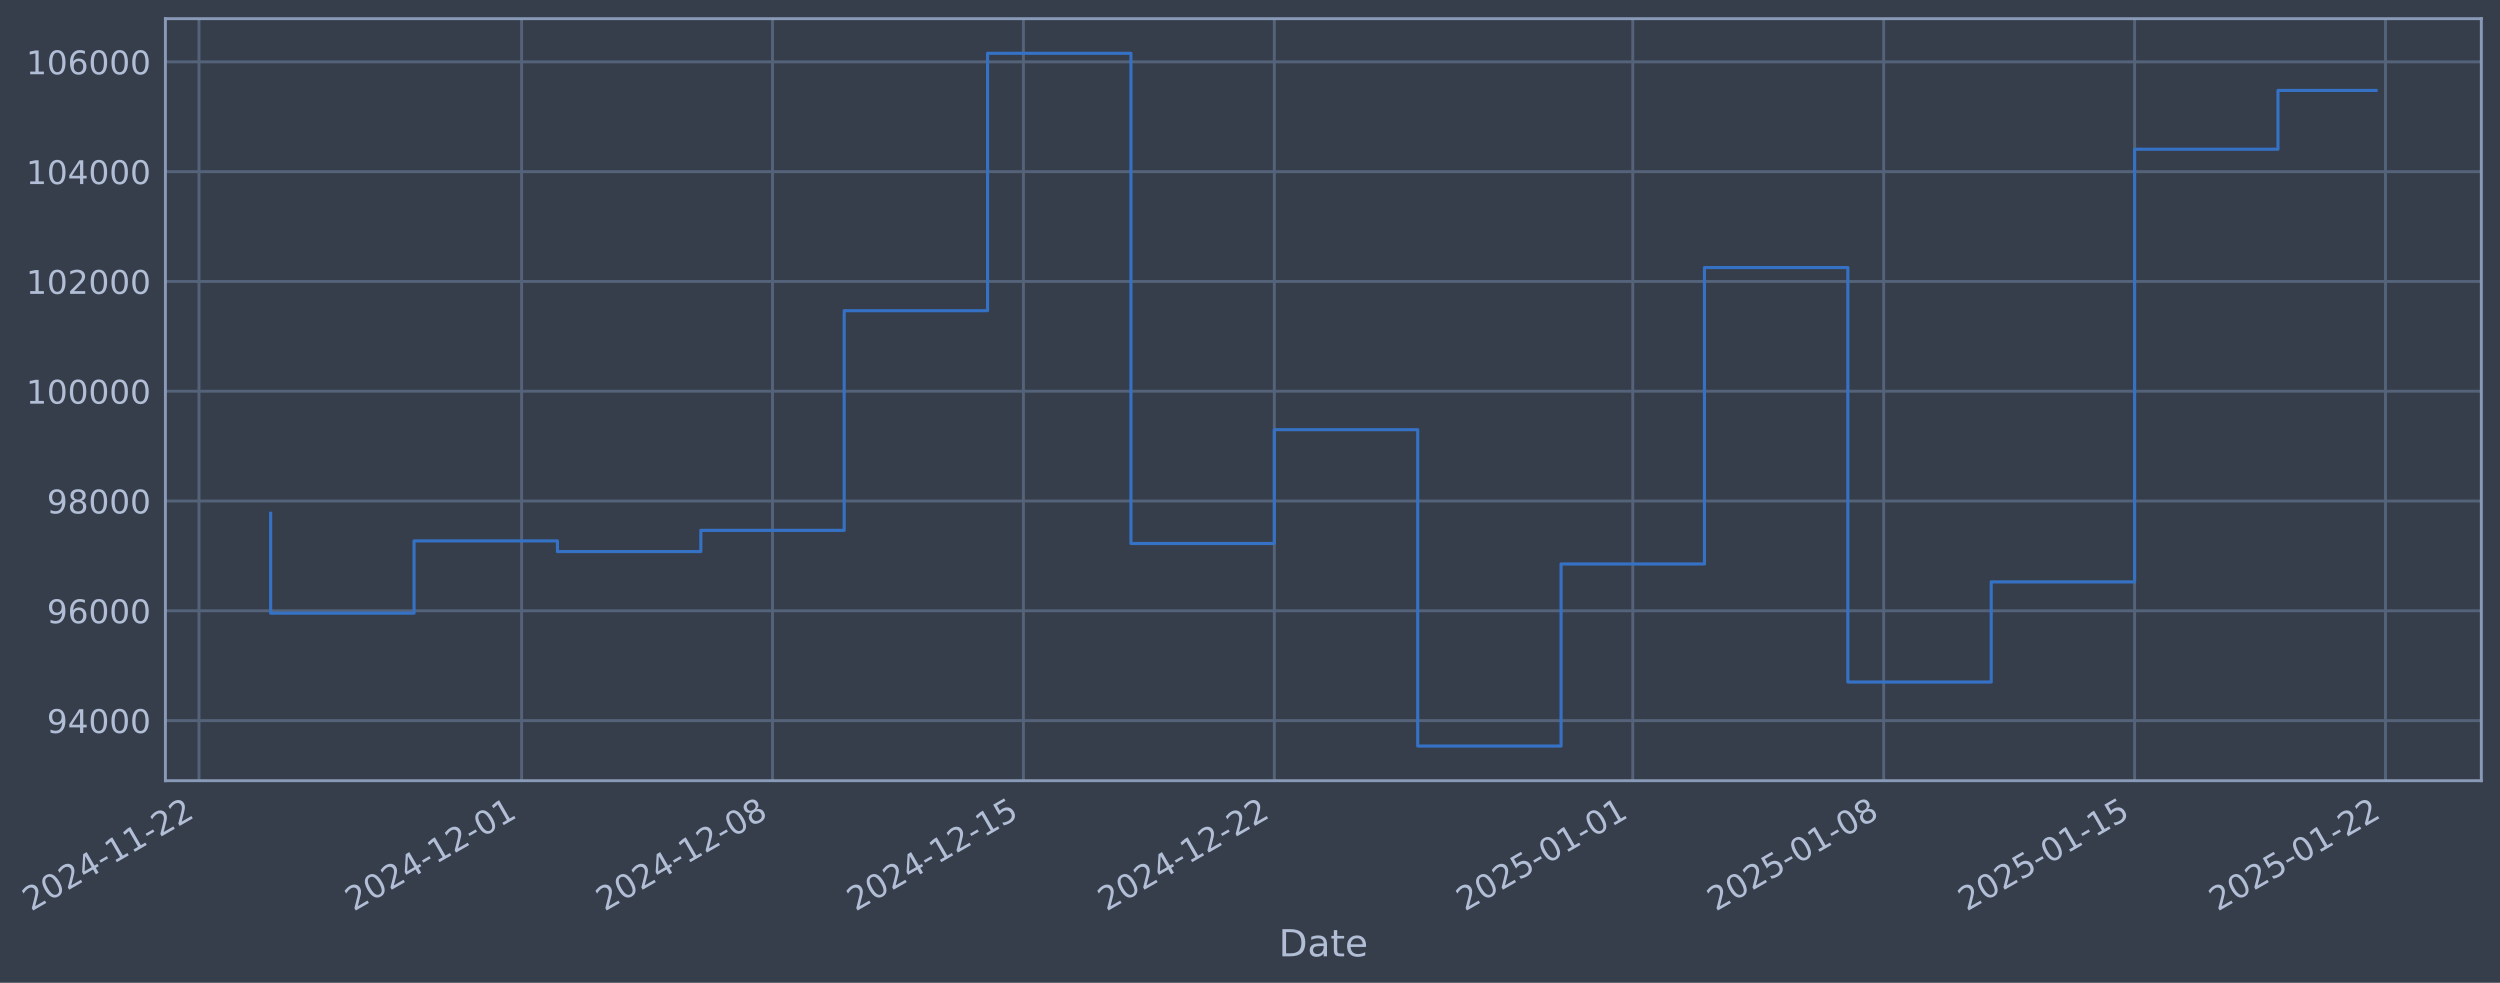
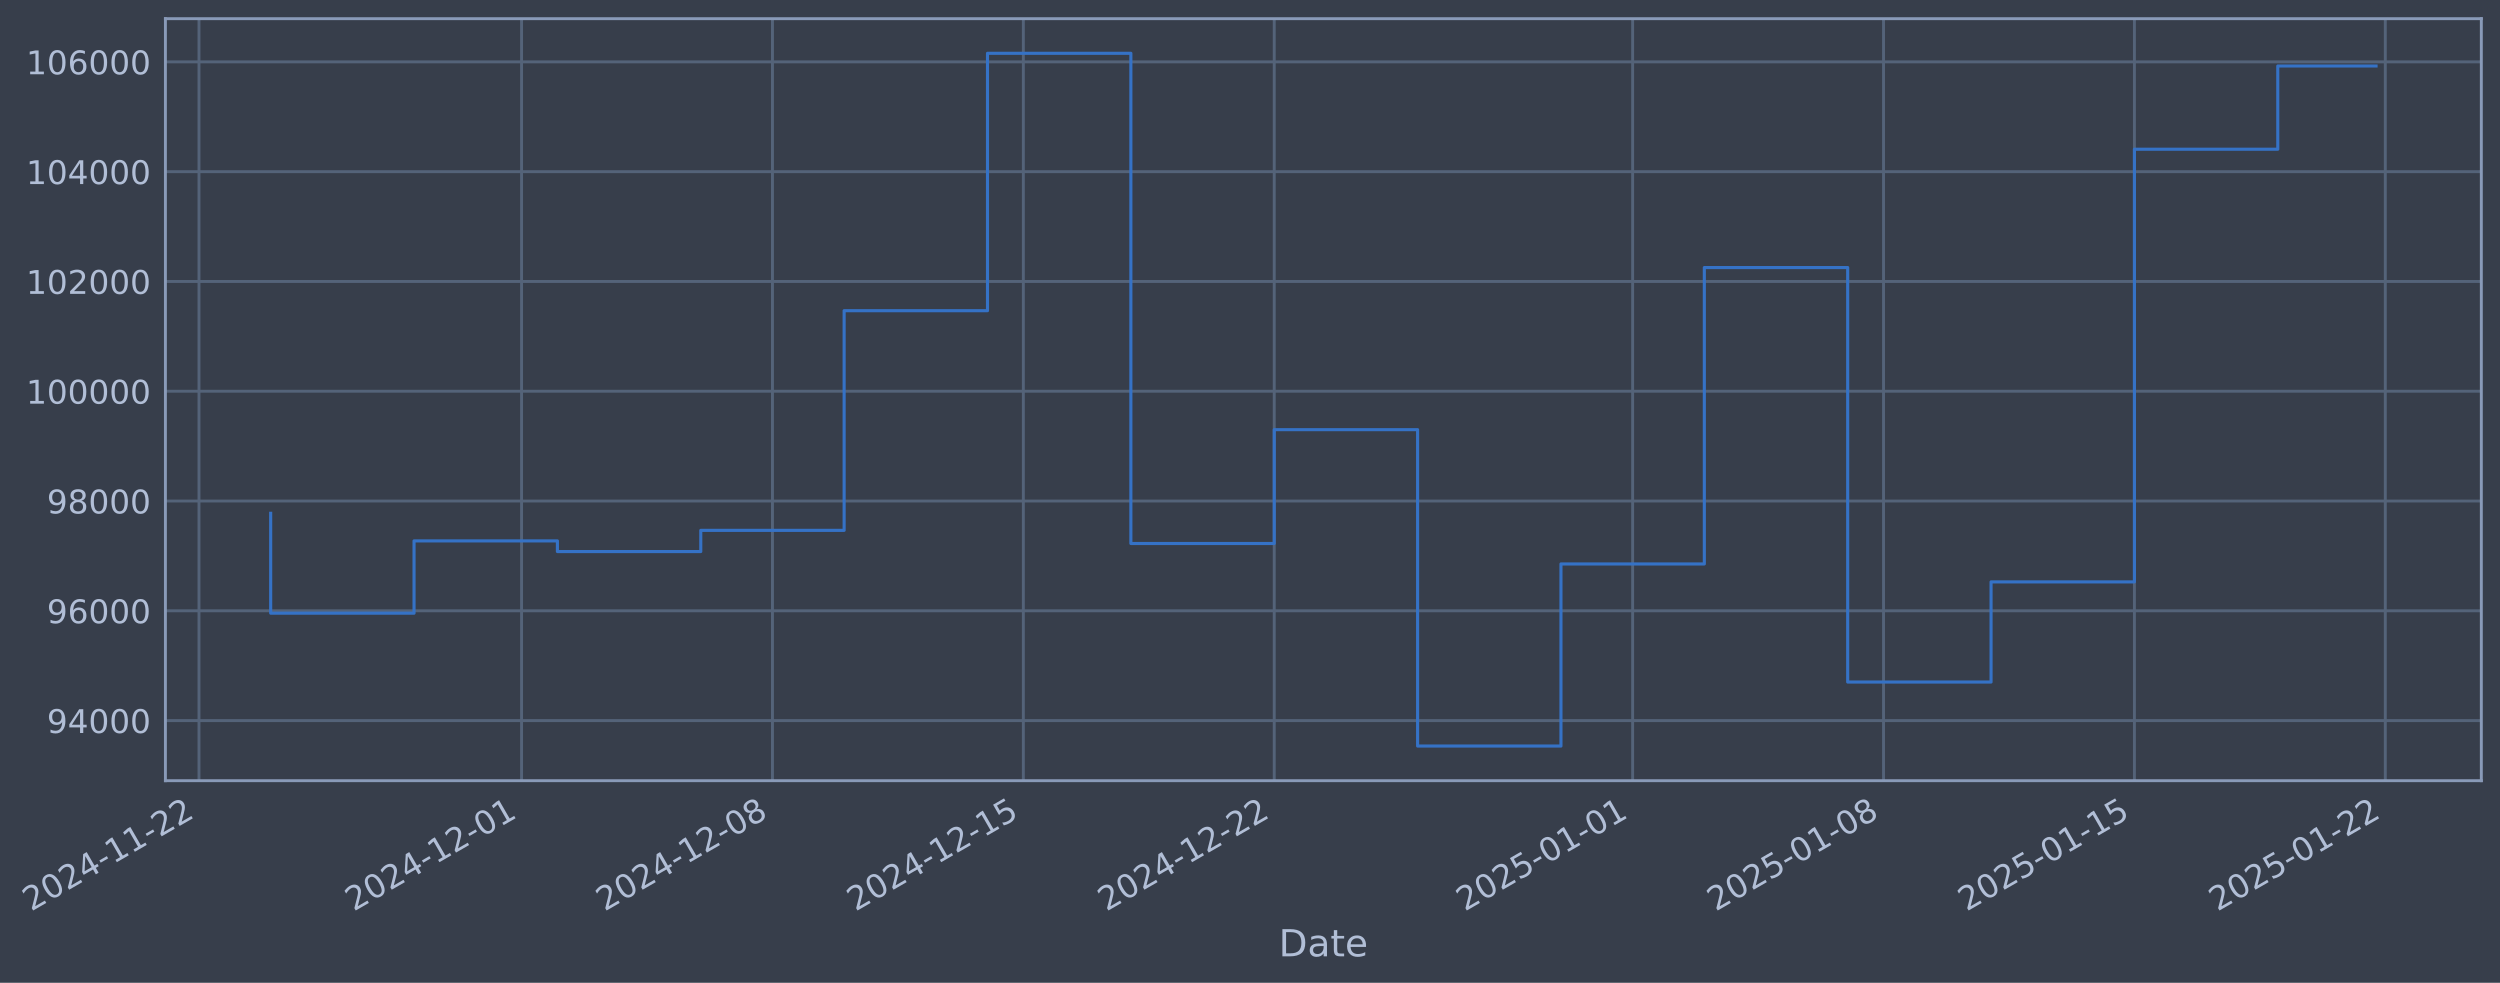
- <svg xmlns="http://www.w3.org/2000/svg" xmlns:xlink="http://www.w3.org/1999/xlink" width="963.767pt" height="378.87pt" viewBox="0 0 963.767 378.87" version="1.1">
+ <svg xmlns="http://www.w3.org/2000/svg" xmlns:xlink="http://www.w3.org/1999/xlink" width="963.765pt" height="378.87pt" viewBox="0 0 963.765 378.87" version="1.1">
  <defs>
    <style type="text/css">*{stroke-linejoin: round; stroke-linecap: butt}</style>
  </defs>
  <g id="figure_1">
    <g id="patch_1">
-       <path d="M 0 378.87  L 963.767 378.87  L 963.767 0  L 0 0  z " style="fill: #373e4b" />
+       <path d="M 0 378.87  L 963.765 378.87  L 963.765 0  L 0 0  z " style="fill: #373e4b" />
    </g>
    <g id="axes_1">
      <g id="patch_2">
-         <path d="M 63.767 300.96  L 956.567 300.96  L 956.567 7.2  L 63.767 7.2  z " style="fill: #373e4b" />
+         <path d="M 63.765 300.96  L 956.565 300.96  L 956.565 7.2  L 63.765 7.2  z " style="fill: #373e4b" />
      </g>
      <g id="matplotlib.axis_1">
        <g id="xtick_1">
          <g id="line2d_1">
-             <path d="M 76.713 300.96  L 76.713 7.2  " clip-path="url(#pa4ce36b4a1)" style="fill: none; stroke: #546379; stroke-width: 1.12; stroke-linecap: square" />
+             <path d="M 76.713 300.96  L 76.713 7.2  " clip-path="url(#pe95221dffc)" style="fill: none; stroke: #546379; stroke-width: 1.12; stroke-linecap: square" />
          </g>
          <g id="line2d_2" />
          <g id="text_1">
            <g style="fill: #b1bed6" transform="translate(11.98702 351.4642) rotate(-30) scale(0.126 -0.126)">
              <defs>
                <path id="DejaVuSans-32" d="M 1228 531  L 3431 531  L 3431 0  L 469 0  L 469 531  Q 828 903 1448 1529  Q 2069 2156 2228 2338  Q 2531 2678 2651 2914  Q 2772 3150 2772 3378  Q 2772 3750 2511 3984  Q 2250 4219 1831 4219  Q 1534 4219 1204 4116  Q 875 4013 500 3803  L 500 4441  Q 881 4594 1212 4672  Q 1544 4750 1819 4750  Q 2544 4750 2975 4387  Q 3406 4025 3406 3419  Q 3406 3131 3298 2873  Q 3191 2616 2906 2266  Q 2828 2175 2409 1742  Q 1991 1309 1228 531  z " transform="scale(0.015625)" />
                <path id="DejaVuSans-30" d="M 2034 4250  Q 1547 4250 1301 3770  Q 1056 3291 1056 2328  Q 1056 1369 1301 889  Q 1547 409 2034 409  Q 2525 409 2770 889  Q 3016 1369 3016 2328  Q 3016 3291 2770 3770  Q 2525 4250 2034 4250  z M 2034 4750  Q 2819 4750 3233 4129  Q 3647 3509 3647 2328  Q 3647 1150 3233 529  Q 2819 -91 2034 -91  Q 1250 -91 836 529  Q 422 1150 422 2328  Q 422 3509 836 4129  Q 1250 4750 2034 4750  z " transform="scale(0.015625)" />
                <path id="DejaVuSans-34" d="M 2419 4116  L 825 1625  L 2419 1625  L 2419 4116  z M 2253 4666  L 3047 4666  L 3047 1625  L 3713 1625  L 3713 1100  L 3047 1100  L 3047 0  L 2419 0  L 2419 1100  L 313 1100  L 313 1709  L 2253 4666  z " transform="scale(0.015625)" />
                <path id="DejaVuSans-2d" d="M 313 2009  L 1997 2009  L 1997 1497  L 313 1497  L 313 2009  z " transform="scale(0.015625)" />
                <path id="DejaVuSans-31" d="M 794 531  L 1825 531  L 1825 4091  L 703 3866  L 703 4441  L 1819 4666  L 2450 4666  L 2450 531  L 3481 531  L 3481 0  L 794 0  L 794 531  z " transform="scale(0.015625)" />
              </defs>
              <use xlink:href="#DejaVuSans-32" />
              <use xlink:href="#DejaVuSans-30" transform="translate(63.62305 0)" />
              <use xlink:href="#DejaVuSans-32" transform="translate(127.2461 0)" />
              <use xlink:href="#DejaVuSans-34" transform="translate(190.8691 0)" />
              <use xlink:href="#DejaVuSans-2d" transform="translate(254.4922 0)" />
              <use xlink:href="#DejaVuSans-31" transform="translate(290.5762 0)" />
              <use xlink:href="#DejaVuSans-31" transform="translate(354.1992 0)" />
              <use xlink:href="#DejaVuSans-2d" transform="translate(417.8223 0)" />
              <use xlink:href="#DejaVuSans-32" transform="translate(453.9062 0)" />
              <use xlink:href="#DejaVuSans-32" transform="translate(517.5293 0)" />
            </g>
          </g>
        </g>
        <g id="xtick_2">
          <g id="line2d_3">
-             <path d="M 201.077 300.96  L 201.077 7.2  " clip-path="url(#pa4ce36b4a1)" style="fill: none; stroke: #546379; stroke-width: 1.12; stroke-linecap: square" />
+             <path d="M 201.066 300.96  L 201.066 7.2  " clip-path="url(#pe95221dffc)" style="fill: none; stroke: #546379; stroke-width: 1.12; stroke-linecap: square" />
          </g>
          <g id="line2d_4" />
          <g id="text_2">
-             <g style="fill: #b1bed6" transform="translate(136.3512 351.4642) rotate(-30) scale(0.126 -0.126)">
+             <g style="fill: #b1bed6" transform="translate(136.34 351.4642) rotate(-30) scale(0.126 -0.126)">
              <use xlink:href="#DejaVuSans-32" />
              <use xlink:href="#DejaVuSans-30" transform="translate(63.62305 0)" />
              <use xlink:href="#DejaVuSans-32" transform="translate(127.2461 0)" />
              <use xlink:href="#DejaVuSans-34" transform="translate(190.8691 0)" />
              <use xlink:href="#DejaVuSans-2d" transform="translate(254.4922 0)" />
              <use xlink:href="#DejaVuSans-31" transform="translate(290.5762 0)" />
              <use xlink:href="#DejaVuSans-32" transform="translate(354.1992 0)" />
              <use xlink:href="#DejaVuSans-2d" transform="translate(417.8223 0)" />
              <use xlink:href="#DejaVuSans-30" transform="translate(453.9062 0)" />
              <use xlink:href="#DejaVuSans-31" transform="translate(517.5293 0)" />
            </g>
          </g>
        </g>
        <g id="xtick_3">
          <g id="line2d_5">
-             <path d="M 297.804 300.96  L 297.804 7.2  " clip-path="url(#pa4ce36b4a1)" style="fill: none; stroke: #546379; stroke-width: 1.12; stroke-linecap: square" />
+             <path d="M 297.785 300.96  L 297.785 7.2  " clip-path="url(#pe95221dffc)" style="fill: none; stroke: #546379; stroke-width: 1.12; stroke-linecap: square" />
          </g>
          <g id="line2d_6" />
          <g id="text_3">
-             <g style="fill: #b1bed6" transform="translate(233.0789 351.4642) rotate(-30) scale(0.126 -0.126)">
+             <g style="fill: #b1bed6" transform="translate(233.059 351.4642) rotate(-30) scale(0.126 -0.126)">
              <defs>
                <path id="DejaVuSans-38" d="M 2034 2216  Q 1584 2216 1326 1975  Q 1069 1734 1069 1313  Q 1069 891 1326 650  Q 1584 409 2034 409  Q 2484 409 2743 651  Q 3003 894 3003 1313  Q 3003 1734 2745 1975  Q 2488 2216 2034 2216  z M 1403 2484  Q 997 2584 770 2862  Q 544 3141 544 3541  Q 544 4100 942 4425  Q 1341 4750 2034 4750  Q 2731 4750 3128 4425  Q 3525 4100 3525 3541  Q 3525 3141 3298 2862  Q 3072 2584 2669 2484  Q 3125 2378 3379 2068  Q 3634 1759 3634 1313  Q 3634 634 3220 271  Q 2806 -91 2034 -91  Q 1263 -91 848 271  Q 434 634 434 1313  Q 434 1759 690 2068  Q 947 2378 1403 2484  z M 1172 3481  Q 1172 3119 1398 2916  Q 1625 2713 2034 2713  Q 2441 2713 2670 2916  Q 2900 3119 2900 3481  Q 2900 3844 2670 4047  Q 2441 4250 2034 4250  Q 1625 4250 1398 4047  Q 1172 3844 1172 3481  z " transform="scale(0.015625)" />
              </defs>
              <use xlink:href="#DejaVuSans-32" />
              <use xlink:href="#DejaVuSans-30" transform="translate(63.62305 0)" />
              <use xlink:href="#DejaVuSans-32" transform="translate(127.2461 0)" />
              <use xlink:href="#DejaVuSans-34" transform="translate(190.8691 0)" />
              <use xlink:href="#DejaVuSans-2d" transform="translate(254.4922 0)" />
              <use xlink:href="#DejaVuSans-31" transform="translate(290.5762 0)" />
              <use xlink:href="#DejaVuSans-32" transform="translate(354.1992 0)" />
              <use xlink:href="#DejaVuSans-2d" transform="translate(417.8223 0)" />
              <use xlink:href="#DejaVuSans-30" transform="translate(453.9062 0)" />
              <use xlink:href="#DejaVuSans-38" transform="translate(517.5293 0)" />
            </g>
          </g>
        </g>
        <g id="xtick_4">
          <g id="line2d_7">
-             <path d="M 394.532 300.96  L 394.532 7.2  " clip-path="url(#pa4ce36b4a1)" style="fill: none; stroke: #546379; stroke-width: 1.12; stroke-linecap: square" />
+             <path d="M 394.504 300.96  L 394.504 7.2  " clip-path="url(#pe95221dffc)" style="fill: none; stroke: #546379; stroke-width: 1.12; stroke-linecap: square" />
          </g>
          <g id="line2d_8" />
          <g id="text_4">
-             <g style="fill: #b1bed6" transform="translate(329.8066 351.4642) rotate(-30) scale(0.126 -0.126)">
+             <g style="fill: #b1bed6" transform="translate(329.778 351.4642) rotate(-30) scale(0.126 -0.126)">
              <defs>
                <path id="DejaVuSans-35" d="M 691 4666  L 3169 4666  L 3169 4134  L 1269 4134  L 1269 2991  Q 1406 3038 1543 3061  Q 1681 3084 1819 3084  Q 2600 3084 3056 2656  Q 3513 2228 3513 1497  Q 3513 744 3044 326  Q 2575 -91 1722 -91  Q 1428 -91 1123 -41  Q 819 9 494 109  L 494 744  Q 775 591 1075 516  Q 1375 441 1709 441  Q 2250 441 2565 725  Q 2881 1009 2881 1497  Q 2881 1984 2565 2268  Q 2250 2553 1709 2553  Q 1456 2553 1204 2497  Q 953 2441 691 2322  L 691 4666  z " transform="scale(0.015625)" />
              </defs>
              <use xlink:href="#DejaVuSans-32" />
              <use xlink:href="#DejaVuSans-30" transform="translate(63.62305 0)" />
              <use xlink:href="#DejaVuSans-32" transform="translate(127.2461 0)" />
              <use xlink:href="#DejaVuSans-34" transform="translate(190.8691 0)" />
              <use xlink:href="#DejaVuSans-2d" transform="translate(254.4922 0)" />
              <use xlink:href="#DejaVuSans-31" transform="translate(290.5762 0)" />
              <use xlink:href="#DejaVuSans-32" transform="translate(354.1992 0)" />
              <use xlink:href="#DejaVuSans-2d" transform="translate(417.8223 0)" />
              <use xlink:href="#DejaVuSans-31" transform="translate(453.9062 0)" />
              <use xlink:href="#DejaVuSans-35" transform="translate(517.5293 0)" />
            </g>
          </g>
        </g>
        <g id="xtick_5">
          <g id="line2d_9">
-             <path d="M 491.26 300.96  L 491.26 7.2  " clip-path="url(#pa4ce36b4a1)" style="fill: none; stroke: #546379; stroke-width: 1.12; stroke-linecap: square" />
+             <path d="M 491.223 300.96  L 491.223 7.2  " clip-path="url(#pe95221dffc)" style="fill: none; stroke: #546379; stroke-width: 1.12; stroke-linecap: square" />
          </g>
          <g id="line2d_10" />
          <g id="text_5">
-             <g style="fill: #b1bed6" transform="translate(426.5344 351.4642) rotate(-30) scale(0.126 -0.126)">
+             <g style="fill: #b1bed6" transform="translate(426.497 351.4642) rotate(-30) scale(0.126 -0.126)">
              <use xlink:href="#DejaVuSans-32" />
              <use xlink:href="#DejaVuSans-30" transform="translate(63.62305 0)" />
              <use xlink:href="#DejaVuSans-32" transform="translate(127.2461 0)" />
              <use xlink:href="#DejaVuSans-34" transform="translate(190.8691 0)" />
              <use xlink:href="#DejaVuSans-2d" transform="translate(254.4922 0)" />
              <use xlink:href="#DejaVuSans-31" transform="translate(290.5762 0)" />
              <use xlink:href="#DejaVuSans-32" transform="translate(354.1992 0)" />
              <use xlink:href="#DejaVuSans-2d" transform="translate(417.8223 0)" />
              <use xlink:href="#DejaVuSans-32" transform="translate(453.9062 0)" />
              <use xlink:href="#DejaVuSans-32" transform="translate(517.5293 0)" />
            </g>
          </g>
        </g>
        <g id="xtick_6">
          <g id="line2d_11">
-             <path d="M 629.442 300.96  L 629.442 7.2  " clip-path="url(#pa4ce36b4a1)" style="fill: none; stroke: #546379; stroke-width: 1.12; stroke-linecap: square" />
+             <path d="M 629.393 300.96  L 629.393 7.2  " clip-path="url(#pe95221dffc)" style="fill: none; stroke: #546379; stroke-width: 1.12; stroke-linecap: square" />
          </g>
          <g id="line2d_12" />
          <g id="text_6">
-             <g style="fill: #b1bed6" transform="translate(564.7168 351.4642) rotate(-30) scale(0.126 -0.126)">
+             <g style="fill: #b1bed6" transform="translate(564.667 351.4642) rotate(-30) scale(0.126 -0.126)">
              <use xlink:href="#DejaVuSans-32" />
              <use xlink:href="#DejaVuSans-30" transform="translate(63.62305 0)" />
              <use xlink:href="#DejaVuSans-32" transform="translate(127.2461 0)" />
              <use xlink:href="#DejaVuSans-35" transform="translate(190.8691 0)" />
              <use xlink:href="#DejaVuSans-2d" transform="translate(254.4922 0)" />
              <use xlink:href="#DejaVuSans-30" transform="translate(290.5762 0)" />
              <use xlink:href="#DejaVuSans-31" transform="translate(354.1992 0)" />
              <use xlink:href="#DejaVuSans-2d" transform="translate(417.8223 0)" />
              <use xlink:href="#DejaVuSans-30" transform="translate(453.9062 0)" />
              <use xlink:href="#DejaVuSans-31" transform="translate(517.5293 0)" />
            </g>
          </g>
        </g>
        <g id="xtick_7">
          <g id="line2d_13">
-             <path d="M 726.17 300.96  L 726.17 7.2  " clip-path="url(#pa4ce36b4a1)" style="fill: none; stroke: #546379; stroke-width: 1.12; stroke-linecap: square" />
+             <path d="M 726.112 300.96  L 726.112 7.2  " clip-path="url(#pe95221dffc)" style="fill: none; stroke: #546379; stroke-width: 1.12; stroke-linecap: square" />
          </g>
          <g id="line2d_14" />
          <g id="text_7">
-             <g style="fill: #b1bed6" transform="translate(661.4445 351.4642) rotate(-30) scale(0.126 -0.126)">
+             <g style="fill: #b1bed6" transform="translate(661.386 351.4642) rotate(-30) scale(0.126 -0.126)">
              <use xlink:href="#DejaVuSans-32" />
              <use xlink:href="#DejaVuSans-30" transform="translate(63.62305 0)" />
              <use xlink:href="#DejaVuSans-32" transform="translate(127.2461 0)" />
              <use xlink:href="#DejaVuSans-35" transform="translate(190.8691 0)" />
              <use xlink:href="#DejaVuSans-2d" transform="translate(254.4922 0)" />
              <use xlink:href="#DejaVuSans-30" transform="translate(290.5762 0)" />
              <use xlink:href="#DejaVuSans-31" transform="translate(354.1992 0)" />
              <use xlink:href="#DejaVuSans-2d" transform="translate(417.8223 0)" />
              <use xlink:href="#DejaVuSans-30" transform="translate(453.9062 0)" />
              <use xlink:href="#DejaVuSans-38" transform="translate(517.5293 0)" />
            </g>
          </g>
        </g>
        <g id="xtick_8">
          <g id="line2d_15">
-             <path d="M 822.898 300.96  L 822.898 7.2  " clip-path="url(#pa4ce36b4a1)" style="fill: none; stroke: #546379; stroke-width: 1.12; stroke-linecap: square" />
+             <path d="M 822.831 300.96  L 822.831 7.2  " clip-path="url(#pe95221dffc)" style="fill: none; stroke: #546379; stroke-width: 1.12; stroke-linecap: square" />
          </g>
          <g id="line2d_16" />
          <g id="text_8">
-             <g style="fill: #b1bed6" transform="translate(758.1722 351.4642) rotate(-30) scale(0.126 -0.126)">
+             <g style="fill: #b1bed6" transform="translate(758.105 351.4642) rotate(-30) scale(0.126 -0.126)">
              <use xlink:href="#DejaVuSans-32" />
              <use xlink:href="#DejaVuSans-30" transform="translate(63.62305 0)" />
              <use xlink:href="#DejaVuSans-32" transform="translate(127.2461 0)" />
              <use xlink:href="#DejaVuSans-35" transform="translate(190.8691 0)" />
              <use xlink:href="#DejaVuSans-2d" transform="translate(254.4922 0)" />
              <use xlink:href="#DejaVuSans-30" transform="translate(290.5762 0)" />
              <use xlink:href="#DejaVuSans-31" transform="translate(354.1992 0)" />
              <use xlink:href="#DejaVuSans-2d" transform="translate(417.8223 0)" />
              <use xlink:href="#DejaVuSans-31" transform="translate(453.9062 0)" />
              <use xlink:href="#DejaVuSans-35" transform="translate(517.5293 0)" />
            </g>
          </g>
        </g>
        <g id="xtick_9">
          <g id="line2d_17">
-             <path d="M 919.625 300.96  L 919.625 7.2  " clip-path="url(#pa4ce36b4a1)" style="fill: none; stroke: #546379; stroke-width: 1.12; stroke-linecap: square" />
+             <path d="M 919.55 300.96  L 919.55 7.2  " clip-path="url(#pe95221dffc)" style="fill: none; stroke: #546379; stroke-width: 1.12; stroke-linecap: square" />
          </g>
          <g id="line2d_18" />
          <g id="text_9">
-             <g style="fill: #b1bed6" transform="translate(854.9 351.4642) rotate(-30) scale(0.126 -0.126)">
+             <g style="fill: #b1bed6" transform="translate(854.8241 351.4642) rotate(-30) scale(0.126 -0.126)">
              <use xlink:href="#DejaVuSans-32" />
              <use xlink:href="#DejaVuSans-30" transform="translate(63.62305 0)" />
              <use xlink:href="#DejaVuSans-32" transform="translate(127.2461 0)" />
              <use xlink:href="#DejaVuSans-35" transform="translate(190.8691 0)" />
              <use xlink:href="#DejaVuSans-2d" transform="translate(254.4922 0)" />
              <use xlink:href="#DejaVuSans-30" transform="translate(290.5762 0)" />
              <use xlink:href="#DejaVuSans-31" transform="translate(354.1992 0)" />
              <use xlink:href="#DejaVuSans-2d" transform="translate(417.8223 0)" />
              <use xlink:href="#DejaVuSans-32" transform="translate(453.9062 0)" />
              <use xlink:href="#DejaVuSans-32" transform="translate(517.5293 0)" />
            </g>
          </g>
        </g>
        <g id="text_10">
-           <g style="fill: #b1bed6" transform="translate(492.9581 368.6753) scale(0.144 -0.144)">
+           <g style="fill: #b1bed6" transform="translate(492.9556 368.6753) scale(0.144 -0.144)">
            <defs>
              <path id="DejaVuSans-44" d="M 1259 4147  L 1259 519  L 2022 519  Q 2988 519 3436 956  Q 3884 1394 3884 2338  Q 3884 3275 3436 3711  Q 2988 4147 2022 4147  L 1259 4147  z M 628 4666  L 1925 4666  Q 3281 4666 3915 4102  Q 4550 3538 4550 2338  Q 4550 1131 3912 565  Q 3275 0 1925 0  L 628 0  L 628 4666  z " transform="scale(0.015625)" />
              <path id="DejaVuSans-61" d="M 2194 1759  Q 1497 1759 1228 1600  Q 959 1441 959 1056  Q 959 750 1161 570  Q 1363 391 1709 391  Q 2188 391 2477 730  Q 2766 1069 2766 1631  L 2766 1759  L 2194 1759  z M 3341 1997  L 3341 0  L 2766 0  L 2766 531  Q 2569 213 2275 61  Q 1981 -91 1556 -91  Q 1019 -91 701 211  Q 384 513 384 1019  Q 384 1609 779 1909  Q 1175 2209 1959 2209  L 2766 2209  L 2766 2266  Q 2766 2663 2505 2880  Q 2244 3097 1772 3097  Q 1472 3097 1187 3025  Q 903 2953 641 2809  L 641 3341  Q 956 3463 1253 3523  Q 1550 3584 1831 3584  Q 2591 3584 2966 3190  Q 3341 2797 3341 1997  z " transform="scale(0.015625)" />
              <path id="DejaVuSans-74" d="M 1172 4494  L 1172 3500  L 2356 3500  L 2356 3053  L 1172 3053  L 1172 1153  Q 1172 725 1289 603  Q 1406 481 1766 481  L 2356 481  L 2356 0  L 1766 0  Q 1100 0 847 248  Q 594 497 594 1153  L 594 3053  L 172 3053  L 172 3500  L 594 3500  L 594 4494  L 1172 4494  z " transform="scale(0.015625)" />
              <path id="DejaVuSans-65" d="M 3597 1894  L 3597 1613  L 953 1613  Q 991 1019 1311 708  Q 1631 397 2203 397  Q 2534 397 2845 478  Q 3156 559 3463 722  L 3463 178  Q 3153 47 2828 -22  Q 2503 -91 2169 -91  Q 1331 -91 842 396  Q 353 884 353 1716  Q 353 2575 817 3079  Q 1281 3584 2069 3584  Q 2775 3584 3186 3129  Q 3597 2675 3597 1894  z M 3022 2063  Q 3016 2534 2758 2815  Q 2500 3097 2075 3097  Q 1594 3097 1305 2825  Q 1016 2553 972 2059  L 3022 2063  z " transform="scale(0.015625)" />
            </defs>
            <use xlink:href="#DejaVuSans-44" />
            <use xlink:href="#DejaVuSans-61" transform="translate(77.00195 0)" />
            <use xlink:href="#DejaVuSans-74" transform="translate(138.2812 0)" />
            <use xlink:href="#DejaVuSans-65" transform="translate(177.4902 0)" />
          </g>
        </g>
      </g>
      <g id="matplotlib.axis_2">
        <g id="ytick_1">
          <g id="line2d_19">
-             <path d="M 63.767 277.797  L 956.567 277.797  " clip-path="url(#pa4ce36b4a1)" style="fill: none; stroke: #546379; stroke-width: 1.12; stroke-linecap: square" />
+             <path d="M 63.765 277.797  L 956.565 277.797  " clip-path="url(#pe95221dffc)" style="fill: none; stroke: #546379; stroke-width: 1.12; stroke-linecap: square" />
          </g>
          <g id="line2d_20" />
          <g id="text_11">
-             <g style="fill: #b1bed6" transform="translate(18.08345 282.5841) scale(0.126 -0.126)">
+             <g style="fill: #b1bed6" transform="translate(18.08096 282.5841) scale(0.126 -0.126)">
              <defs>
                <path id="DejaVuSans-39" d="M 703 97  L 703 672  Q 941 559 1184 500  Q 1428 441 1663 441  Q 2288 441 2617 861  Q 2947 1281 2994 2138  Q 2813 1869 2534 1725  Q 2256 1581 1919 1581  Q 1219 1581 811 2004  Q 403 2428 403 3163  Q 403 3881 828 4315  Q 1253 4750 1959 4750  Q 2769 4750 3195 4129  Q 3622 3509 3622 2328  Q 3622 1225 3098 567  Q 2575 -91 1691 -91  Q 1453 -91 1209 -44  Q 966 3 703 97  z M 1959 2075  Q 2384 2075 2632 2365  Q 2881 2656 2881 3163  Q 2881 3666 2632 3958  Q 2384 4250 1959 4250  Q 1534 4250 1286 3958  Q 1038 3666 1038 3163  Q 1038 2656 1286 2365  Q 1534 2075 1959 2075  z " transform="scale(0.015625)" />
              </defs>
              <use xlink:href="#DejaVuSans-39" />
              <use xlink:href="#DejaVuSans-34" transform="translate(63.62305 0)" />
              <use xlink:href="#DejaVuSans-30" transform="translate(127.2461 0)" />
              <use xlink:href="#DejaVuSans-30" transform="translate(190.8691 0)" />
              <use xlink:href="#DejaVuSans-30" transform="translate(254.4922 0)" />
            </g>
          </g>
        </g>
        <g id="ytick_2">
          <g id="line2d_21">
-             <path d="M 63.767 235.473  L 956.567 235.473  " clip-path="url(#pa4ce36b4a1)" style="fill: none; stroke: #546379; stroke-width: 1.12; stroke-linecap: square" />
+             <path d="M 63.765 235.473  L 956.565 235.473  " clip-path="url(#pe95221dffc)" style="fill: none; stroke: #546379; stroke-width: 1.12; stroke-linecap: square" />
          </g>
          <g id="line2d_22" />
          <g id="text_12">
-             <g style="fill: #b1bed6" transform="translate(18.08345 240.2602) scale(0.126 -0.126)">
+             <g style="fill: #b1bed6" transform="translate(18.08096 240.2602) scale(0.126 -0.126)">
              <defs>
                <path id="DejaVuSans-36" d="M 2113 2584  Q 1688 2584 1439 2293  Q 1191 2003 1191 1497  Q 1191 994 1439 701  Q 1688 409 2113 409  Q 2538 409 2786 701  Q 3034 994 3034 1497  Q 3034 2003 2786 2293  Q 2538 2584 2113 2584  z M 3366 4563  L 3366 3988  Q 3128 4100 2886 4159  Q 2644 4219 2406 4219  Q 1781 4219 1451 3797  Q 1122 3375 1075 2522  Q 1259 2794 1537 2939  Q 1816 3084 2150 3084  Q 2853 3084 3261 2657  Q 3669 2231 3669 1497  Q 3669 778 3244 343  Q 2819 -91 2113 -91  Q 1303 -91 875 529  Q 447 1150 447 2328  Q 447 3434 972 4092  Q 1497 4750 2381 4750  Q 2619 4750 2861 4703  Q 3103 4656 3366 4563  z " transform="scale(0.015625)" />
              </defs>
              <use xlink:href="#DejaVuSans-39" />
              <use xlink:href="#DejaVuSans-36" transform="translate(63.62305 0)" />
              <use xlink:href="#DejaVuSans-30" transform="translate(127.2461 0)" />
              <use xlink:href="#DejaVuSans-30" transform="translate(190.8691 0)" />
              <use xlink:href="#DejaVuSans-30" transform="translate(254.4922 0)" />
            </g>
          </g>
        </g>
        <g id="ytick_3">
          <g id="line2d_23">
-             <path d="M 63.767 193.149  L 956.567 193.149  " clip-path="url(#pa4ce36b4a1)" style="fill: none; stroke: #546379; stroke-width: 1.12; stroke-linecap: square" />
+             <path d="M 63.765 193.149  L 956.565 193.149  " clip-path="url(#pe95221dffc)" style="fill: none; stroke: #546379; stroke-width: 1.12; stroke-linecap: square" />
          </g>
          <g id="line2d_24" />
          <g id="text_13">
-             <g style="fill: #b1bed6" transform="translate(18.08345 197.9364) scale(0.126 -0.126)">
+             <g style="fill: #b1bed6" transform="translate(18.08096 197.9364) scale(0.126 -0.126)">
              <use xlink:href="#DejaVuSans-39" />
              <use xlink:href="#DejaVuSans-38" transform="translate(63.62305 0)" />
              <use xlink:href="#DejaVuSans-30" transform="translate(127.2461 0)" />
              <use xlink:href="#DejaVuSans-30" transform="translate(190.8691 0)" />
              <use xlink:href="#DejaVuSans-30" transform="translate(254.4922 0)" />
            </g>
          </g>
        </g>
        <g id="ytick_4">
          <g id="line2d_25">
-             <path d="M 63.767 150.826  L 956.567 150.826  " clip-path="url(#pa4ce36b4a1)" style="fill: none; stroke: #546379; stroke-width: 1.12; stroke-linecap: square" />
+             <path d="M 63.765 150.826  L 956.565 150.826  " clip-path="url(#pe95221dffc)" style="fill: none; stroke: #546379; stroke-width: 1.12; stroke-linecap: square" />
          </g>
          <g id="line2d_26" />
          <g id="text_14">
-             <g style="fill: #b1bed6" transform="translate(10.0667 155.6126) scale(0.126 -0.126)">
+             <g style="fill: #b1bed6" transform="translate(10.06421 155.6126) scale(0.126 -0.126)">
              <use xlink:href="#DejaVuSans-31" />
              <use xlink:href="#DejaVuSans-30" transform="translate(63.62305 0)" />
              <use xlink:href="#DejaVuSans-30" transform="translate(127.2461 0)" />
              <use xlink:href="#DejaVuSans-30" transform="translate(190.8691 0)" />
              <use xlink:href="#DejaVuSans-30" transform="translate(254.4922 0)" />
              <use xlink:href="#DejaVuSans-30" transform="translate(318.1152 0)" />
            </g>
          </g>
        </g>
        <g id="ytick_5">
          <g id="line2d_27">
-             <path d="M 63.767 108.502  L 956.567 108.502  " clip-path="url(#pa4ce36b4a1)" style="fill: none; stroke: #546379; stroke-width: 1.12; stroke-linecap: square" />
+             <path d="M 63.765 108.502  L 956.565 108.502  " clip-path="url(#pe95221dffc)" style="fill: none; stroke: #546379; stroke-width: 1.12; stroke-linecap: square" />
          </g>
          <g id="line2d_28" />
          <g id="text_15">
-             <g style="fill: #b1bed6" transform="translate(10.0667 113.2888) scale(0.126 -0.126)">
+             <g style="fill: #b1bed6" transform="translate(10.06421 113.2888) scale(0.126 -0.126)">
              <use xlink:href="#DejaVuSans-31" />
              <use xlink:href="#DejaVuSans-30" transform="translate(63.62305 0)" />
              <use xlink:href="#DejaVuSans-32" transform="translate(127.2461 0)" />
              <use xlink:href="#DejaVuSans-30" transform="translate(190.8691 0)" />
              <use xlink:href="#DejaVuSans-30" transform="translate(254.4922 0)" />
              <use xlink:href="#DejaVuSans-30" transform="translate(318.1152 0)" />
            </g>
          </g>
        </g>
        <g id="ytick_6">
          <g id="line2d_29">
-             <path d="M 63.767 66.178  L 956.567 66.178  " clip-path="url(#pa4ce36b4a1)" style="fill: none; stroke: #546379; stroke-width: 1.12; stroke-linecap: square" />
+             <path d="M 63.765 66.178  L 956.565 66.178  " clip-path="url(#pe95221dffc)" style="fill: none; stroke: #546379; stroke-width: 1.12; stroke-linecap: square" />
          </g>
          <g id="line2d_30" />
          <g id="text_16">
-             <g style="fill: #b1bed6" transform="translate(10.0667 70.96502) scale(0.126 -0.126)">
+             <g style="fill: #b1bed6" transform="translate(10.06421 70.96502) scale(0.126 -0.126)">
              <use xlink:href="#DejaVuSans-31" />
              <use xlink:href="#DejaVuSans-30" transform="translate(63.62305 0)" />
              <use xlink:href="#DejaVuSans-34" transform="translate(127.2461 0)" />
              <use xlink:href="#DejaVuSans-30" transform="translate(190.8691 0)" />
              <use xlink:href="#DejaVuSans-30" transform="translate(254.4922 0)" />
              <use xlink:href="#DejaVuSans-30" transform="translate(318.1152 0)" />
            </g>
          </g>
        </g>
        <g id="ytick_7">
          <g id="line2d_31">
-             <path d="M 63.767 23.854  L 956.567 23.854  " clip-path="url(#pa4ce36b4a1)" style="fill: none; stroke: #546379; stroke-width: 1.12; stroke-linecap: square" />
+             <path d="M 63.765 23.854  L 956.565 23.854  " clip-path="url(#pe95221dffc)" style="fill: none; stroke: #546379; stroke-width: 1.12; stroke-linecap: square" />
          </g>
          <g id="line2d_32" />
          <g id="text_17">
-             <g style="fill: #b1bed6" transform="translate(10.0667 28.64121) scale(0.126 -0.126)">
+             <g style="fill: #b1bed6" transform="translate(10.06421 28.64121) scale(0.126 -0.126)">
              <use xlink:href="#DejaVuSans-31" />
              <use xlink:href="#DejaVuSans-30" transform="translate(63.62305 0)" />
              <use xlink:href="#DejaVuSans-36" transform="translate(127.2461 0)" />
              <use xlink:href="#DejaVuSans-30" transform="translate(190.8691 0)" />
              <use xlink:href="#DejaVuSans-30" transform="translate(254.4922 0)" />
              <use xlink:href="#DejaVuSans-30" transform="translate(318.1152 0)" />
            </g>
          </g>
        </g>
      </g>
      <g id="line2d_33">
-         <path d="M 104.349 197.87  L 104.349 236.383  L 159.622 236.383  L 159.622 208.521  L 214.895 208.521  L 214.895 212.628  L 270.168 212.628  L 270.168 204.459  L 325.441 204.459  L 325.441 119.77  L 380.714 119.77  L 380.714 20.553  L 435.987 20.553  L 435.987 209.517  L 491.26 209.517  L 491.26 165.636  L 546.533 165.636  L 546.533 287.607  L 601.806 287.607  L 601.806 217.409  L 657.079 217.409  L 657.079 103.141  L 712.352 103.141  L 712.352 262.927  L 767.625 262.927  L 767.625 224.318  L 822.898 224.318  L 822.898 57.525  L 878.171 57.525  L 878.171 34.87  L 915.985 34.87  " clip-path="url(#pa4ce36b4a1)" style="fill: none; stroke: #3572c6; stroke-width: 1.2; stroke-linecap: square" />
+         <path d="M 104.347 197.87  L 104.347 236.383  L 159.615 236.383  L 159.615 208.521  L 214.883 208.521  L 214.883 212.628  L 270.151 212.628  L 270.151 204.459  L 325.419 204.459  L 325.419 119.77  L 380.687 119.77  L 380.687 20.553  L 435.955 20.553  L 435.955 209.517  L 491.223 209.517  L 491.223 165.636  L 546.491 165.636  L 546.491 287.607  L 601.759 287.607  L 601.759 217.409  L 657.027 217.409  L 657.027 103.141  L 712.295 103.141  L 712.295 262.927  L 767.563 262.927  L 767.563 224.318  L 822.831 224.318  L 822.831 57.525  L 878.099 57.525  L 878.099 25.448  L 915.983 25.448  " clip-path="url(#pe95221dffc)" style="fill: none; stroke: #3572c6; stroke-width: 1.2; stroke-linecap: square" />
      </g>
      <g id="patch_3">
-         <path d="M 63.767 300.96  L 63.767 7.2  " style="fill: none; stroke: #899ab8; stroke-width: 1.12; stroke-linejoin: miter; stroke-linecap: square" />
+         <path d="M 63.765 300.96  L 63.765 7.2  " style="fill: none; stroke: #899ab8; stroke-width: 1.12; stroke-linejoin: miter; stroke-linecap: square" />
      </g>
      <g id="patch_4">
-         <path d="M 956.567 300.96  L 956.567 7.2  " style="fill: none; stroke: #899ab8; stroke-width: 1.12; stroke-linejoin: miter; stroke-linecap: square" />
+         <path d="M 956.565 300.96  L 956.565 7.2  " style="fill: none; stroke: #899ab8; stroke-width: 1.12; stroke-linejoin: miter; stroke-linecap: square" />
      </g>
      <g id="patch_5">
-         <path d="M 63.767 300.96  L 956.567 300.96  " style="fill: none; stroke: #899ab8; stroke-width: 1.12; stroke-linejoin: miter; stroke-linecap: square" />
+         <path d="M 63.765 300.96  L 956.565 300.96  " style="fill: none; stroke: #899ab8; stroke-width: 1.12; stroke-linejoin: miter; stroke-linecap: square" />
      </g>
      <g id="patch_6">
-         <path d="M 63.767 7.2  L 956.567 7.2  " style="fill: none; stroke: #899ab8; stroke-width: 1.12; stroke-linejoin: miter; stroke-linecap: square" />
+         <path d="M 63.765 7.2  L 956.565 7.2  " style="fill: none; stroke: #899ab8; stroke-width: 1.12; stroke-linejoin: miter; stroke-linecap: square" />
      </g>
    </g>
  </g>
  <defs>
-     <clipPath id="pa4ce36b4a1">
-       <rect x="63.767" y="7.2" width="892.8" height="293.76" />
+     <clipPath id="pe95221dffc">
+       <rect x="63.765" y="7.2" width="892.8" height="293.76" />
    </clipPath>
  </defs>
</svg>
